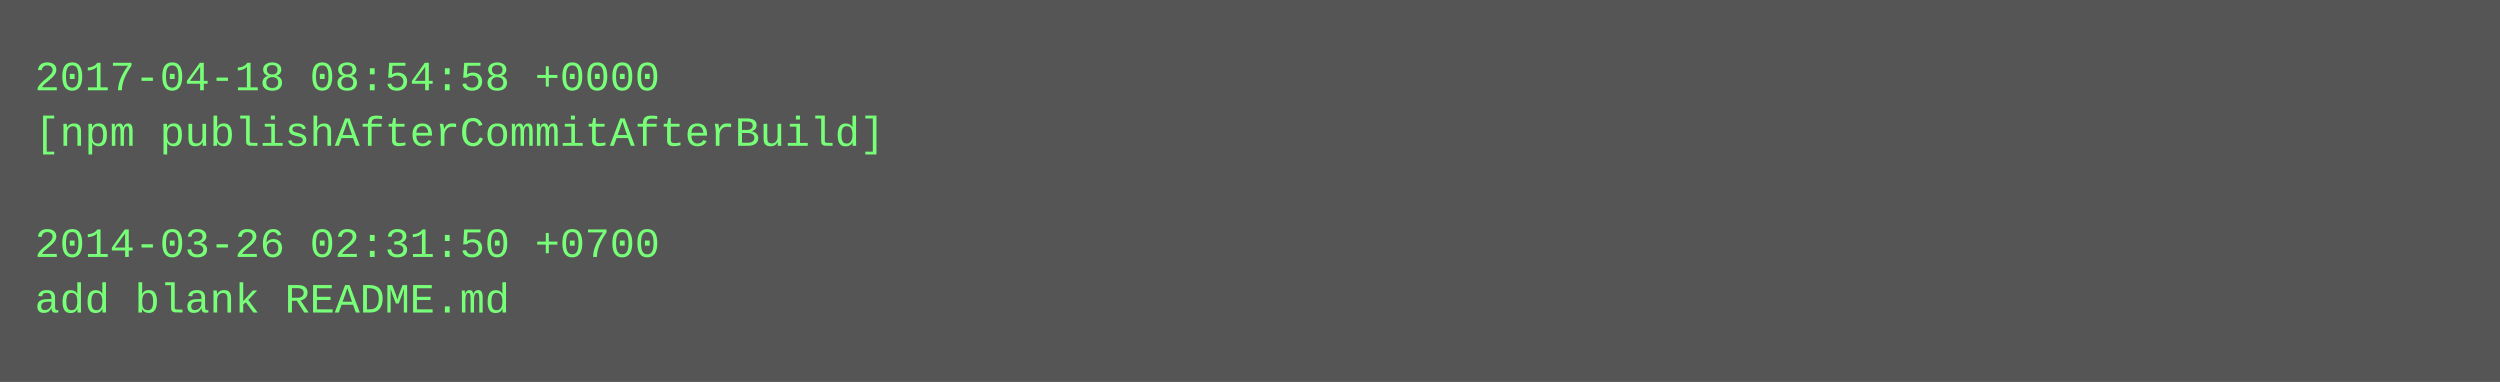
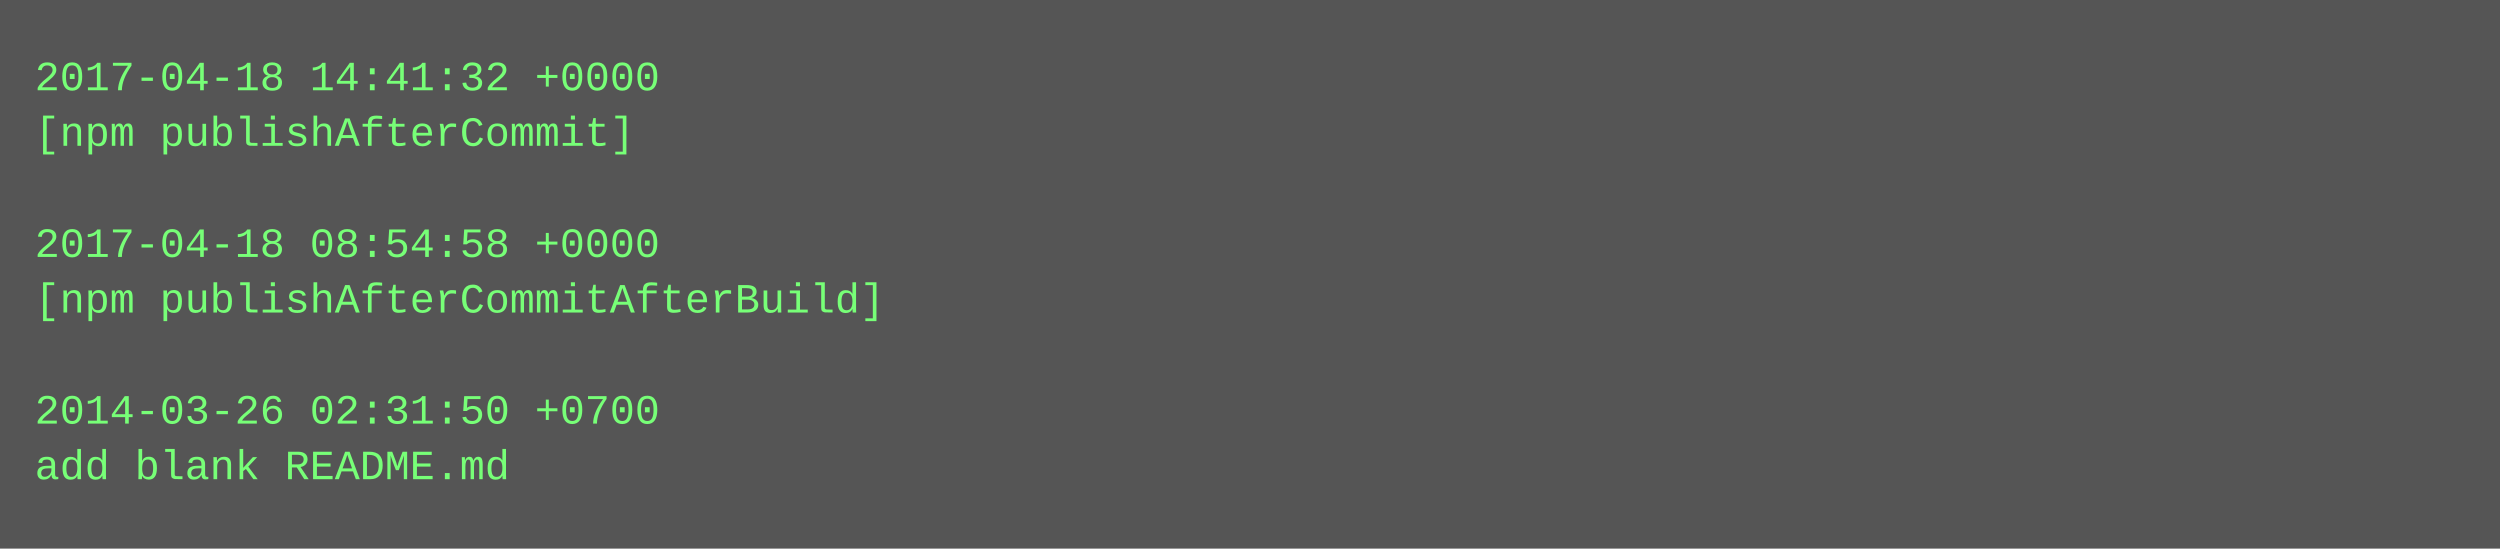
- <svg xmlns="http://www.w3.org/2000/svg" height="110" width="720">
-   <rect height="110" fill="#555" width="720" />
+ <svg xmlns="http://www.w3.org/2000/svg" height="158" width="720">
+   <rect height="158" fill="#555" width="720" />
  <text fill="#7f7" font-family="Courier New" font-size="12" xml:space="preserve">
-     <tspan x="10" y="26">2017-04-18 08:54:58 +0000</tspan>
-     <tspan x="10" y="42">[npm publishAfterCommitAfterBuild]</tspan>
+     <tspan x="10" y="26">2017-04-18 14:41:32 +0000</tspan>
+     <tspan x="10" y="42">[npm publishAfterCommit]</tspan>
    <tspan x="10" y="58" />
-     <tspan x="10" y="74">2014-03-26 02:31:50 +0700</tspan>
-     <tspan x="10" y="90">add blank README.md</tspan>
+     <tspan x="10" y="74">2017-04-18 08:54:58 +0000</tspan>
+     <tspan x="10" y="90">[npm publishAfterCommitAfterBuild]</tspan>
+     <tspan x="10" y="106" />
+     <tspan x="10" y="122">2014-03-26 02:31:50 +0700</tspan>
+     <tspan x="10" y="138">add blank README.md</tspan>
  </text>
</svg>
